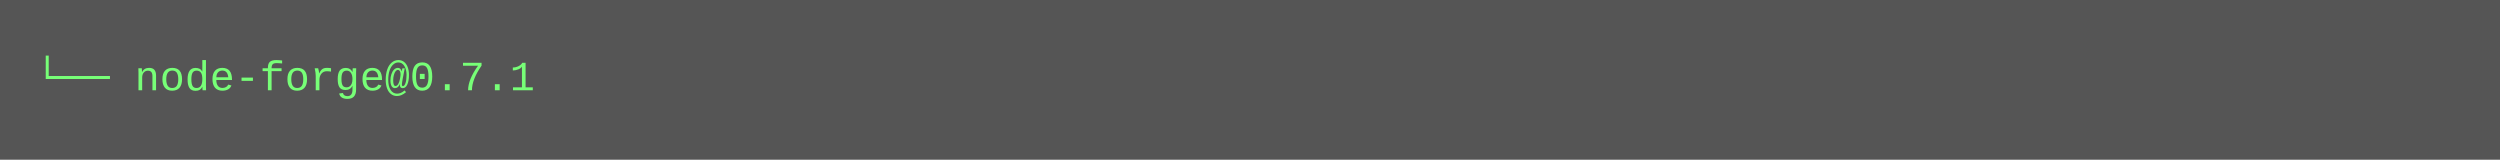
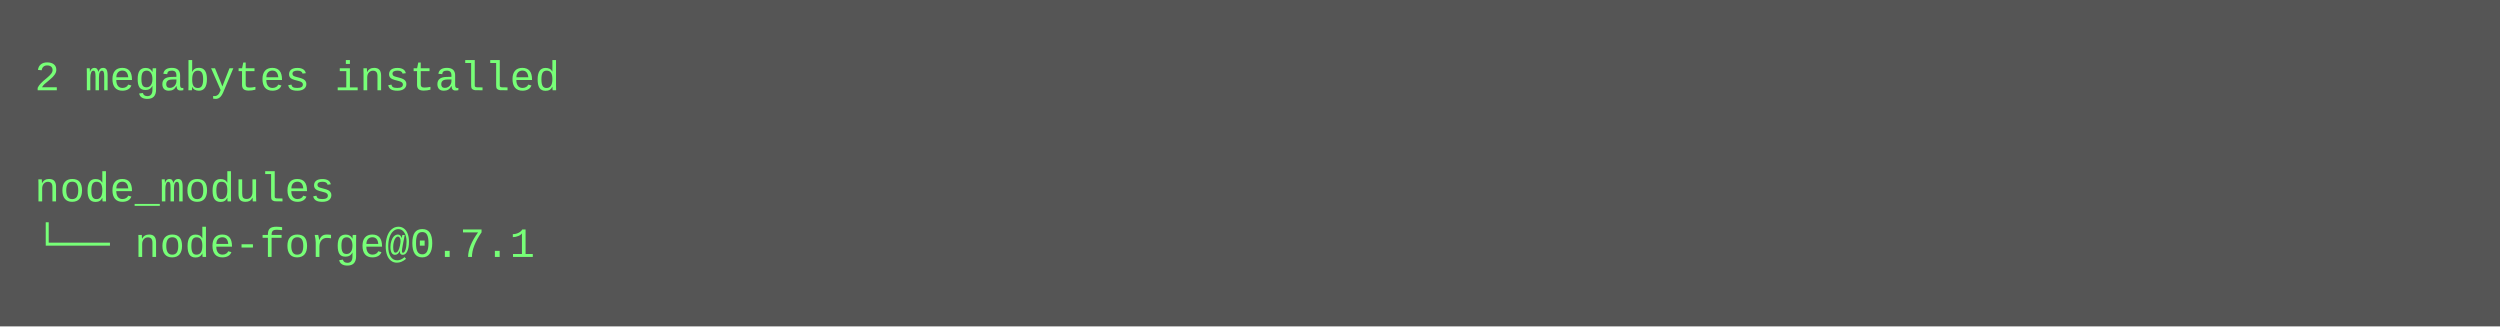
- <svg xmlns="http://www.w3.org/2000/svg" height="46" width="720">
-   <rect height="46" fill="#555" width="720" />
+ <svg xmlns="http://www.w3.org/2000/svg" height="94" width="720">
+   <rect height="94" fill="#555" width="720" />
  <text fill="#7f7" font-family="Courier New" font-size="12" xml:space="preserve">
-     <tspan x="10" y="26">└── node-forge@0.7.1</tspan>
+     <tspan x="10" y="26">2 megabytes installed</tspan>
+     <tspan x="10" y="42" />
+     <tspan x="10" y="58">node_modules</tspan>
+     <tspan x="10" y="74">└── node-forge@0.7.1</tspan>
  </text>
</svg>
